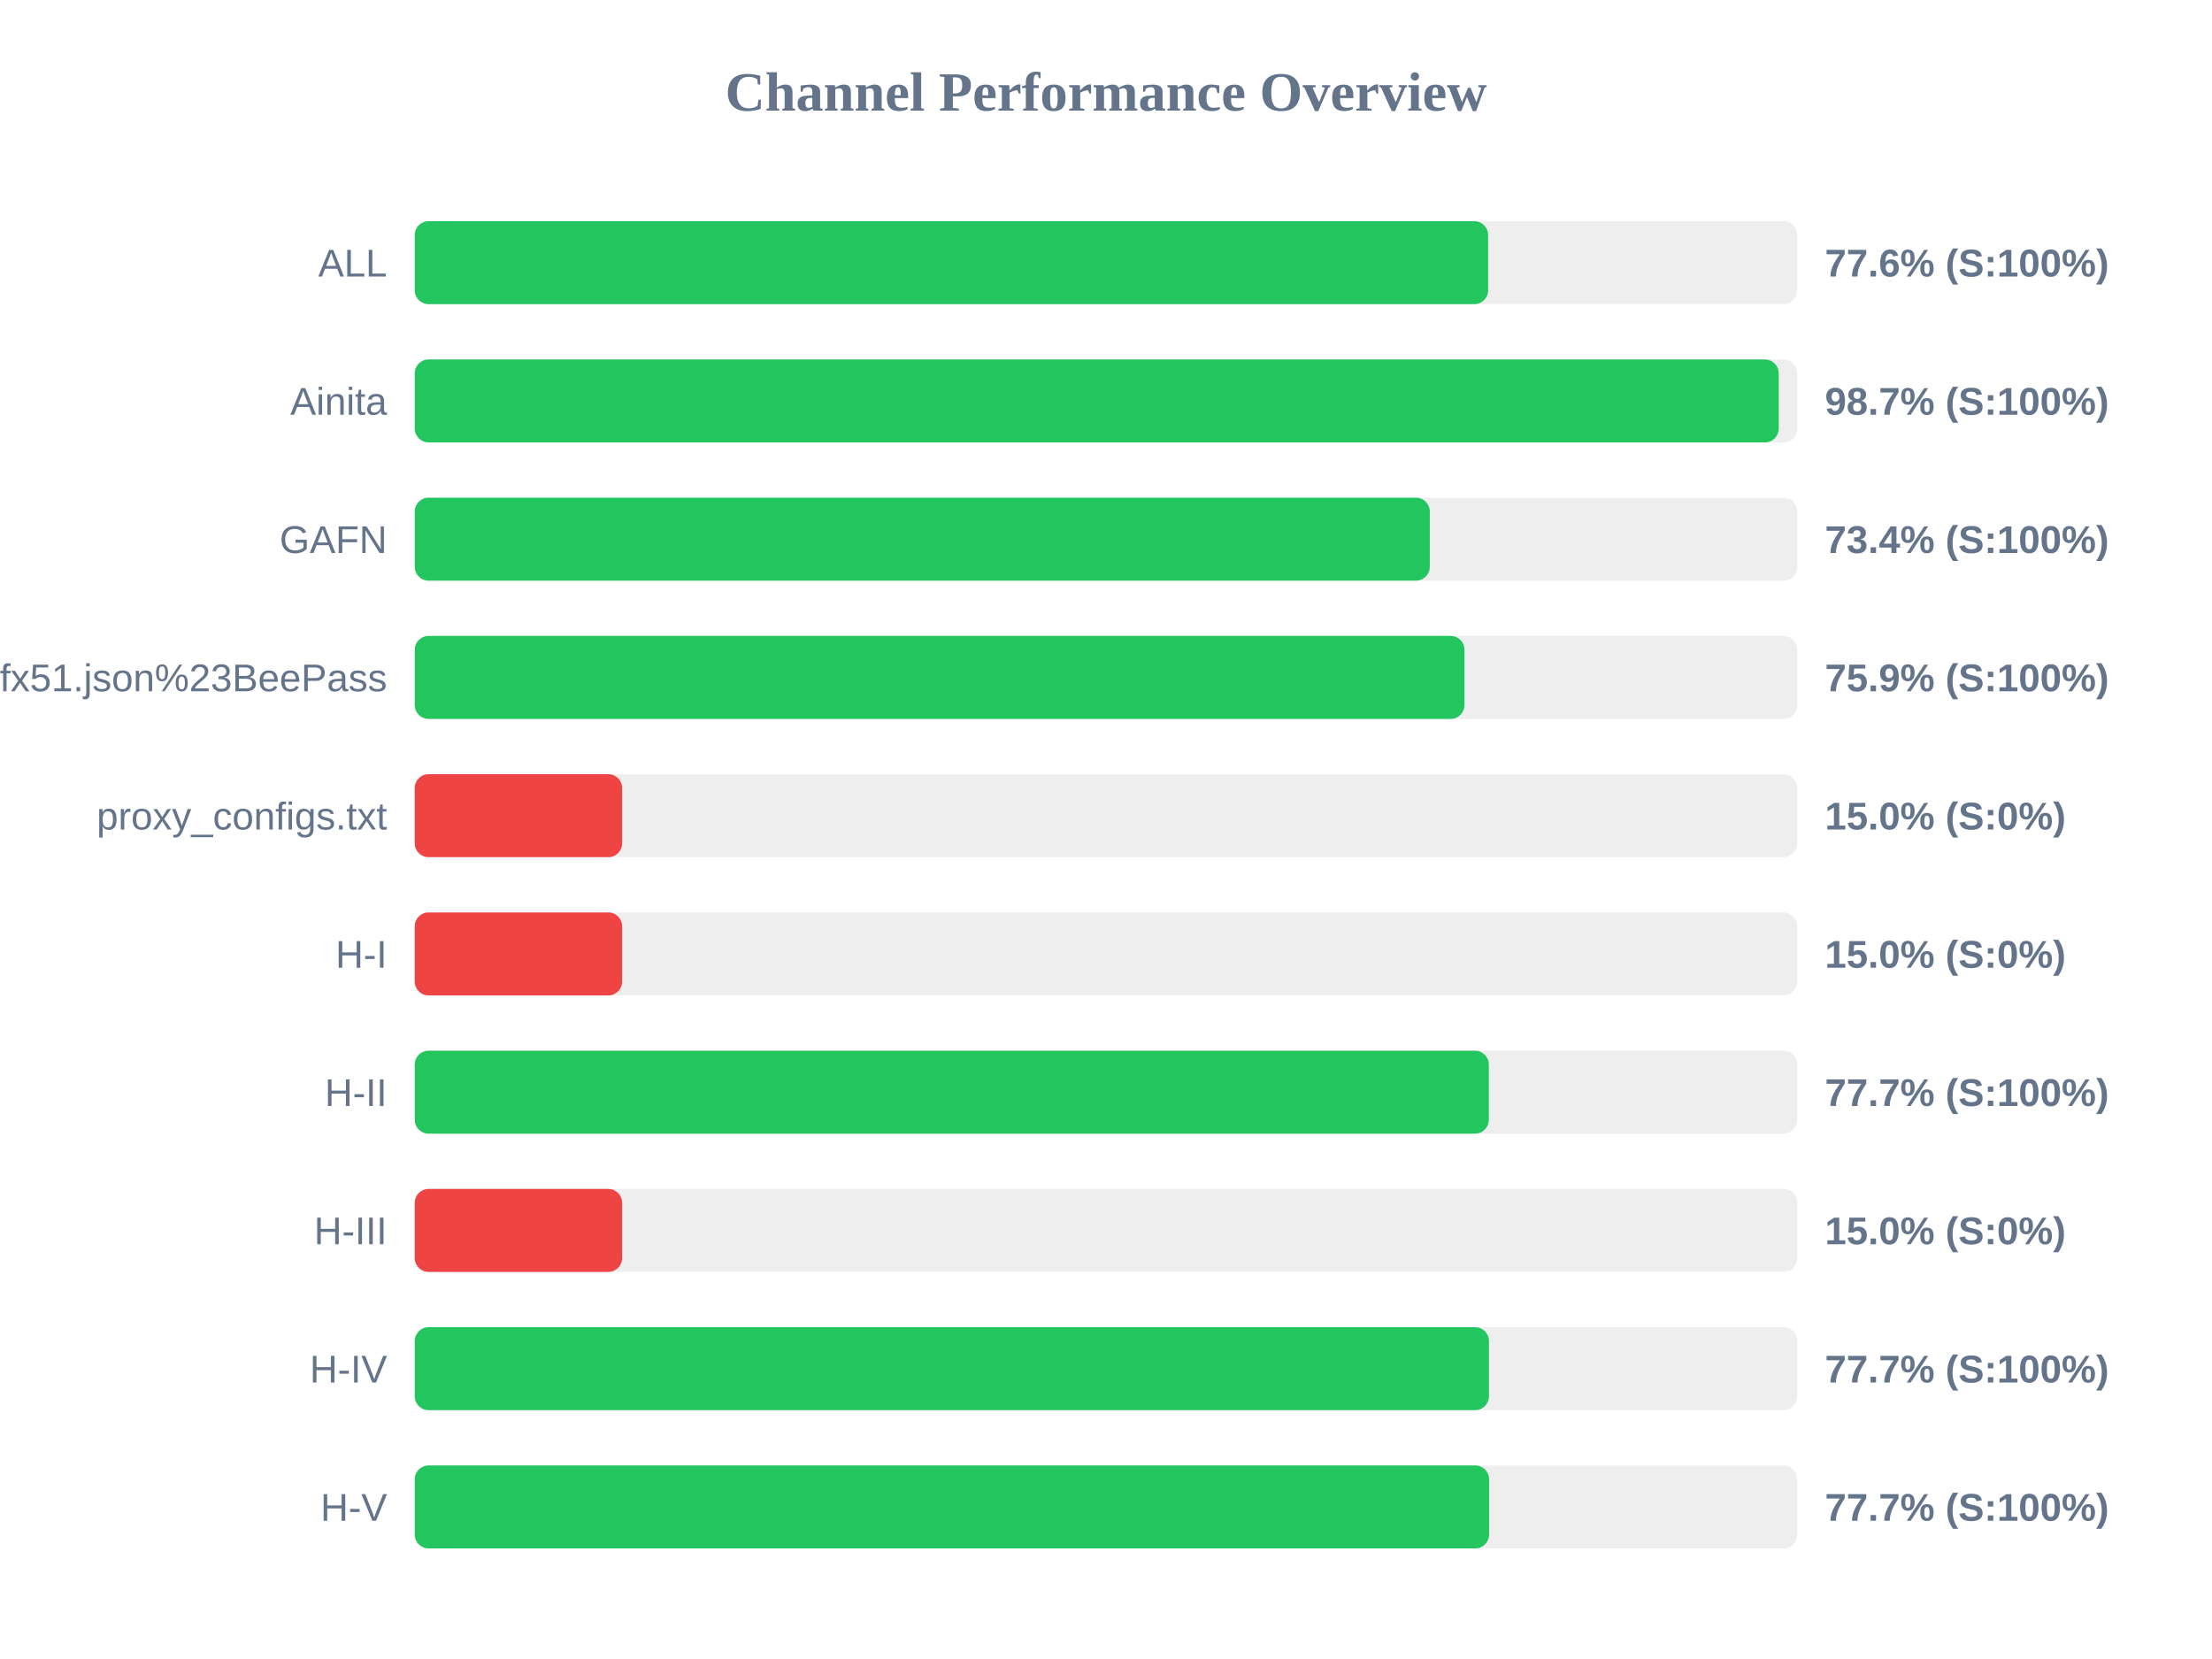
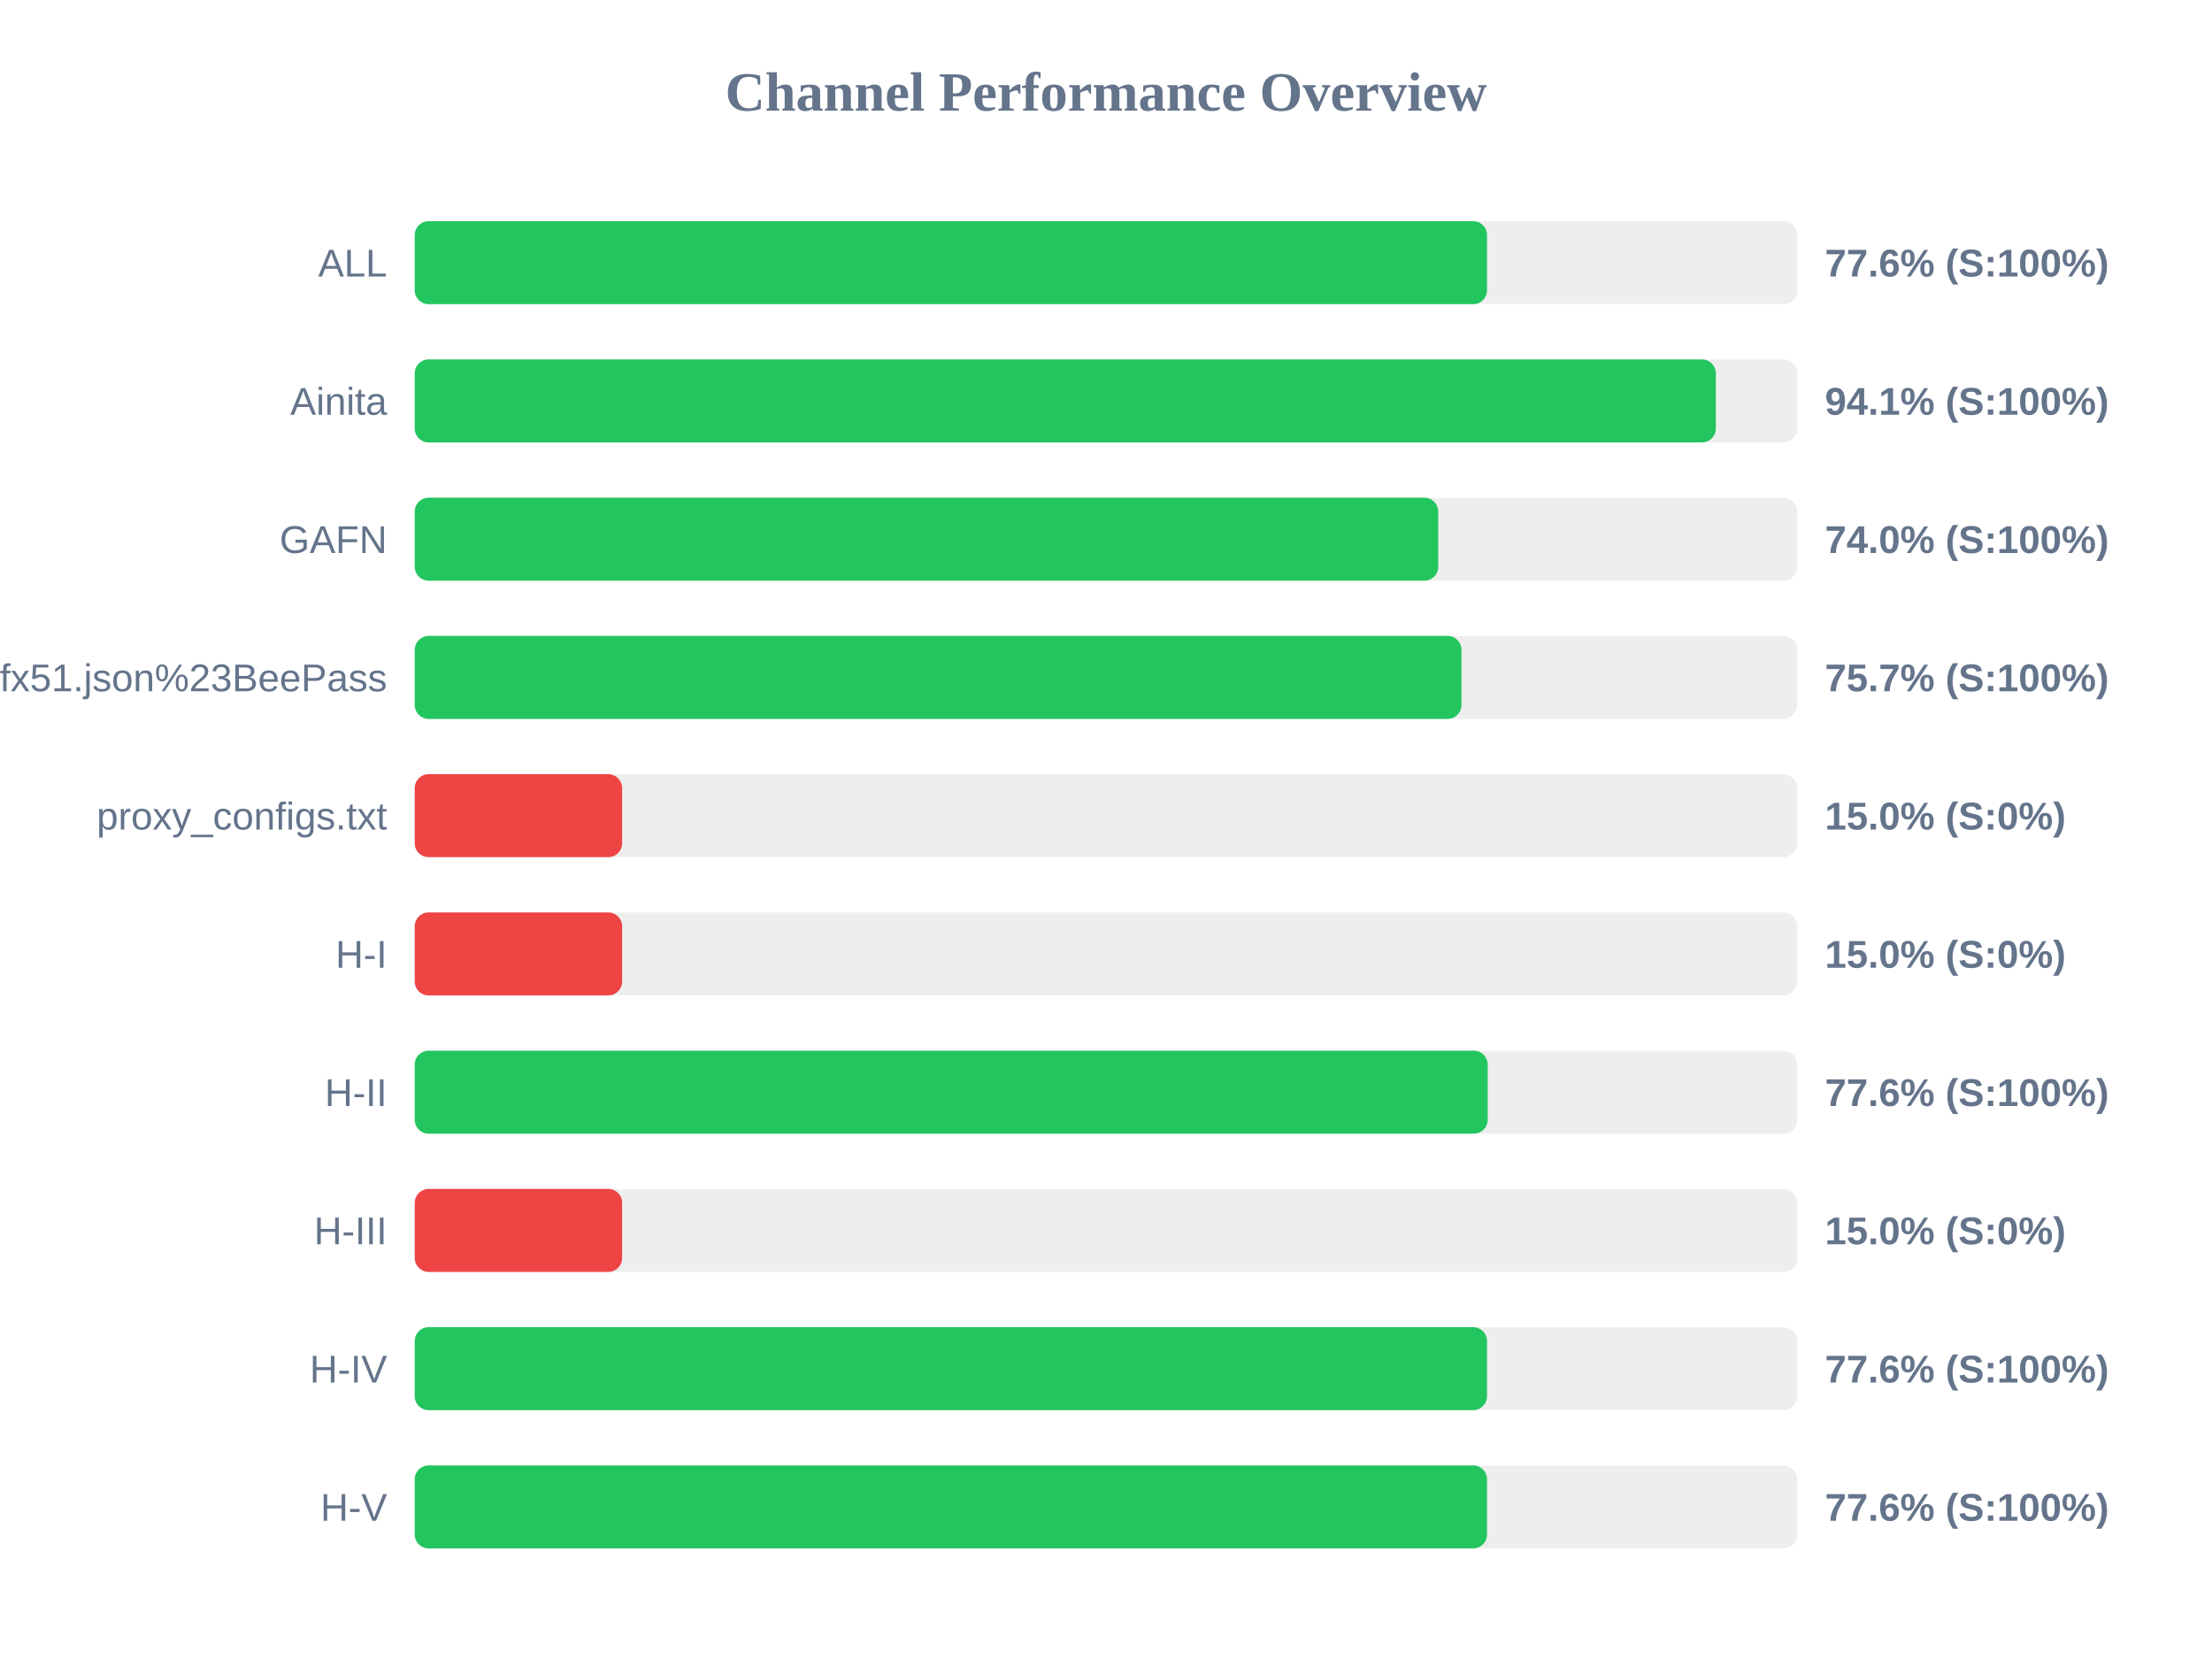
<svg xmlns="http://www.w3.org/2000/svg" width="800" height="600" version="1.1">
  <style>
        .row { font: 14px Arial; fill: #64748b; }
        .score { font: bold 14px Arial; fill: #64748b; }
    </style>
  <text x="400" y="40" text-anchor="middle" font-size="20px" font-weight="bold" fill="#64748b">Channel Performance Overview</text>
  <rect x="150" y="80" width="500" height="30" fill="#eee" rx="5" />
-   <rect x="150" y="80" width="388.2" height="30" fill="#22c55e" rx="5" />
+   <rect x="150" y="80" width="387.8" height="30" fill="#22c55e" rx="5" />
  <text x="140" y="100" text-anchor="end" class="row">ALL</text>
  <text x="660" y="100" text-anchor="start" class="score">77.6% (S:100%)</text>
  <rect x="150" y="130" width="500" height="30" fill="#eee" rx="5" />
-   <rect x="150" y="130" width="493.3" height="30" fill="#22c55e" rx="5" />
+   <rect x="150" y="130" width="470.55" height="30" fill="#22c55e" rx="5" />
  <text x="140" y="150" text-anchor="end" class="row">Ainita</text>
-   <text x="660" y="150" text-anchor="start" class="score">98.7% (S:100%)</text>
+   <text x="660" y="150" text-anchor="start" class="score">94.1% (S:100%)</text>
  <rect x="150" y="180" width="500" height="30" fill="#eee" rx="5" />
-   <rect x="150" y="180" width="367.1" height="30" fill="#22c55e" rx="5" />
+   <rect x="150" y="180" width="370.15" height="30" fill="#22c55e" rx="5" />
  <text x="140" y="200" text-anchor="end" class="row">GAFN</text>
-   <text x="660" y="200" text-anchor="start" class="score">73.4% (S:100%)</text>
+   <text x="660" y="200" text-anchor="start" class="score">74.0% (S:100%)</text>
  <rect x="150" y="230" width="500" height="30" fill="#eee" rx="5" />
-   <rect x="150" y="230" width="379.65" height="30" fill="#22c55e" rx="5" />
+   <rect x="150" y="230" width="378.55" height="30" fill="#22c55e" rx="5" />
  <text x="140" y="250" text-anchor="end" class="row">sub?s=ssconf%3A%2F%2Fs3.amazonaws.com%2Fbeedynconprd%2Fzf38bv6oxi1nv3wfkpmxyfl8yj5fargza3foantoalu16vznl0ckxx7bgf1ufx51.json%23BeePass</text>
-   <text x="660" y="250" text-anchor="start" class="score">75.9% (S:100%)</text>
+   <text x="660" y="250" text-anchor="start" class="score">75.7% (S:100%)</text>
  <rect x="150" y="280" width="500" height="30" fill="#eee" rx="5" />
  <rect x="150" y="280" width="75.0" height="30" fill="#ef4444" rx="5" />
  <text x="140" y="300" text-anchor="end" class="row">proxy_configs.txt</text>
  <text x="660" y="300" text-anchor="start" class="score">15.0% (S:0%)</text>
  <rect x="150" y="330" width="500" height="30" fill="#eee" rx="5" />
  <rect x="150" y="330" width="75.0" height="30" fill="#ef4444" rx="5" />
  <text x="140" y="350" text-anchor="end" class="row">H-I</text>
  <text x="660" y="350" text-anchor="start" class="score">15.0% (S:0%)</text>
  <rect x="150" y="380" width="500" height="30" fill="#eee" rx="5" />
-   <rect x="150" y="380" width="388.45" height="30" fill="#22c55e" rx="5" />
+   <rect x="150" y="380" width="388.05" height="30" fill="#22c55e" rx="5" />
  <text x="140" y="400" text-anchor="end" class="row">H-II</text>
-   <text x="660" y="400" text-anchor="start" class="score">77.7% (S:100%)</text>
+   <text x="660" y="400" text-anchor="start" class="score">77.6% (S:100%)</text>
  <rect x="150" y="430" width="500" height="30" fill="#eee" rx="5" />
  <rect x="150" y="430" width="75.0" height="30" fill="#ef4444" rx="5" />
  <text x="140" y="450" text-anchor="end" class="row">H-III</text>
  <text x="660" y="450" text-anchor="start" class="score">15.0% (S:0%)</text>
  <rect x="150" y="480" width="500" height="30" fill="#eee" rx="5" />
-   <rect x="150" y="480" width="388.5" height="30" fill="#22c55e" rx="5" />
+   <rect x="150" y="480" width="387.8" height="30" fill="#22c55e" rx="5" />
  <text x="140" y="500" text-anchor="end" class="row">H-IV</text>
-   <text x="660" y="500" text-anchor="start" class="score">77.7% (S:100%)</text>
+   <text x="660" y="500" text-anchor="start" class="score">77.6% (S:100%)</text>
  <rect x="150" y="530" width="500" height="30" fill="#eee" rx="5" />
-   <rect x="150" y="530" width="388.55" height="30" fill="#22c55e" rx="5" />
+   <rect x="150" y="530" width="387.8" height="30" fill="#22c55e" rx="5" />
  <text x="140" y="550" text-anchor="end" class="row">H-V</text>
-   <text x="660" y="550" text-anchor="start" class="score">77.7% (S:100%)</text>
+   <text x="660" y="550" text-anchor="start" class="score">77.6% (S:100%)</text>
</svg>
